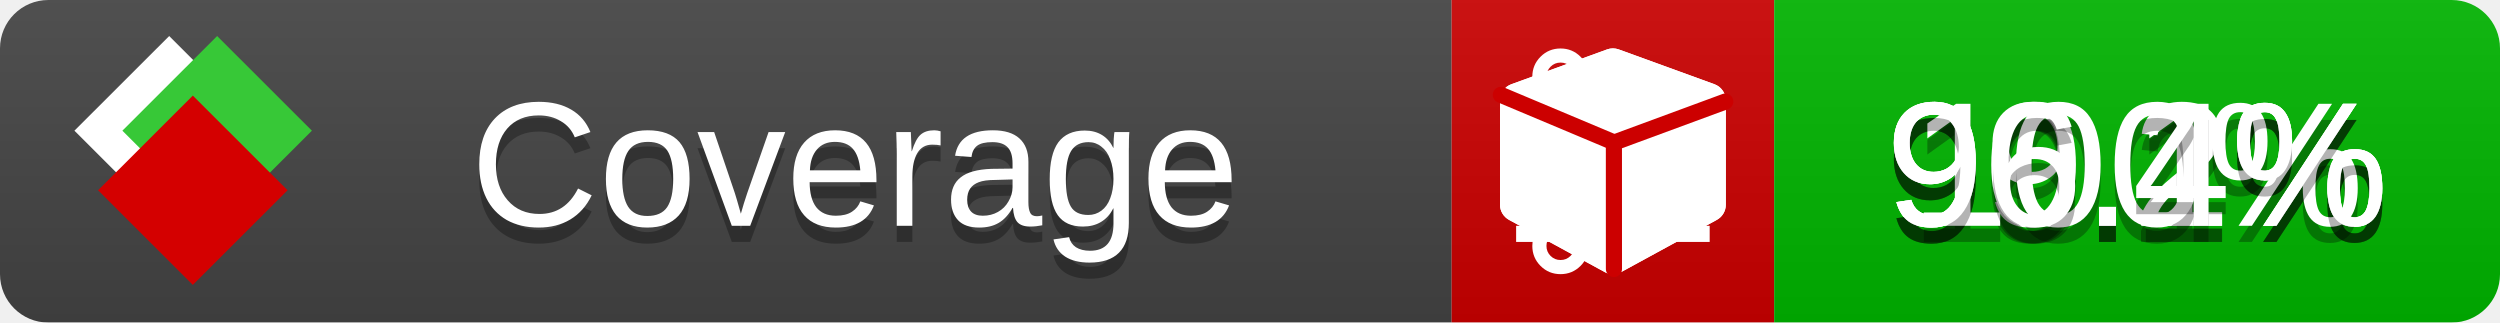
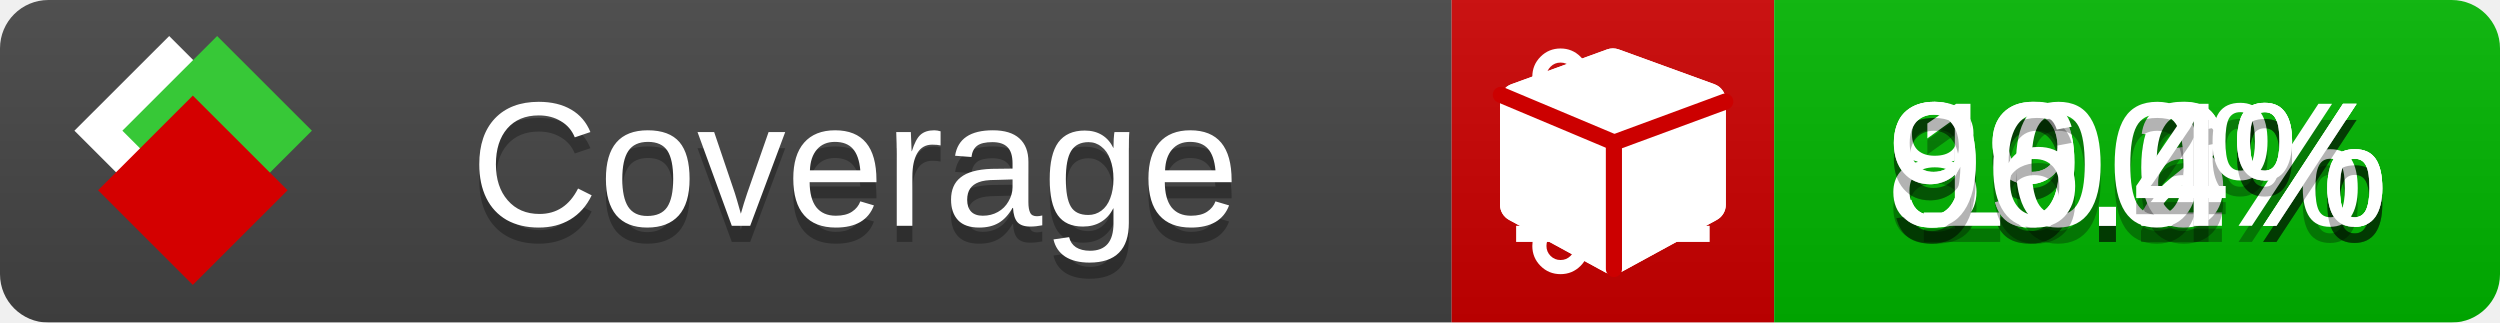
<svg xmlns="http://www.w3.org/2000/svg" xmlns:xlink="http://www.w3.org/1999/xlink" width="155" height="20">
  <style type="text/css">
          
            @keyframes fade1 {
                0% { visibility: visible; opacity: 1; }
               23% { visibility: visible; opacity: 1; }
               25% { visibility: hidden; opacity: 0; }
               48% { visibility: hidden; opacity: 0; }
               50% { visibility: hidden; opacity: 0; }
               73% { visibility: hidden; opacity: 0; }
               75% { visibility: hidden; opacity: 0; }
               98% { visibility: hidden; opacity: 0; }
              100% { visibility: visible; opacity: 1; }
            }
            @keyframes fade2 {
                0% { visibility: hidden; opacity: 0; }
               23% { visibility: hidden; opacity: 0; }
               25% { visibility: visible; opacity: 1; }
               48% { visibility: visible; opacity: 1; }
               50% { visibility: hidden; opacity: 0; }
               73% { visibility: hidden; opacity: 0; }
               75% { visibility: hidden; opacity: 0; }
               98% { visibility: hidden; opacity: 0; }
              100% { visibility: hidden; opacity: 0; }
            }
            @keyframes fade3 {
                0% { visibility: hidden; opacity: 0; }
               23% { visibility: hidden; opacity: 0; }
               25% { visibility: hidden; opacity: 0; }
               48% { visibility: hidden; opacity: 0; }
               50% { visibility: visible; opacity: 1; }
               73% { visibility: visible; opacity: 1; }
               75% { visibility: hidden; opacity: 0; }
               98% { visibility: hidden; opacity: 0; }
              100% { visibility: hidden; opacity: 0; }
            }
            @keyframes fade4 {
                0% { visibility: hidden; opacity: 0; }
               23% { visibility: hidden; opacity: 0; }
               25% { visibility: hidden; opacity: 0; }
               48% { visibility: hidden; opacity: 0; }
               50% { visibility: hidden; opacity: 0; }
               73% { visibility: hidden; opacity: 0; }
               75% { visibility: visible; opacity: 1; }
               98% { visibility: visible; opacity: 1; }
              100% { visibility: hidden; opacity: 0; }
            }
            .linecoverage {
                animation-duration: 15s;
                animation-name: fade1;
                animation-iteration-count: infinite;
            }
            .branchcoverage {
                animation-duration: 15s;
                animation-name: fade2;
                animation-iteration-count: infinite;
            }
            .methodcoverage {
                animation-duration: 15s;
                animation-name: fade3;
                animation-iteration-count: infinite;
            }
            .fullmethodcoverage {
                animation-duration: 15s;
                animation-name: fade4;
                animation-iteration-count: infinite;
            }
          
    </style>
  <defs>
    <linearGradient id="gradient" x2="0" y2="100%">
      <stop offset="0" stop-color="#bbb" stop-opacity=".1" />
      <stop offset="1" stop-opacity=".1" />
    </linearGradient>
    <linearGradient id="c">
      <stop offset="0" stop-color="#d40000" />
      <stop offset="1" stop-color="#ff2a2a" />
    </linearGradient>
    <linearGradient id="a">
      <stop offset="0" stop-color="#e0e0de" />
      <stop offset="1" stop-color="#fff" />
    </linearGradient>
    <linearGradient id="b">
      <stop offset="0" stop-color="#37c837" />
      <stop offset="1" stop-color="#217821" />
    </linearGradient>
    <linearGradient xlink:href="#a" id="e" x1="106.44" x2="69.96" y1="-11.96" y2="-46.84" gradientTransform="matrix(-.8426 -.00045 -.00045 -.8426 -94.27 -75.82)" gradientUnits="userSpaceOnUse" />
    <linearGradient xlink:href="#b" id="f" x1="56.19" x2="77.97" y1="-23.45" y2="10.62" gradientTransform="matrix(.8426 .00045 .00045 .8426 94.27 75.82)" gradientUnits="userSpaceOnUse" />
    <linearGradient xlink:href="#c" id="g" x1="79.98" x2="132.9" y1="10.79" y2="10.79" gradientTransform="matrix(.8426 .00045 .00045 .8426 94.27 75.82)" gradientUnits="userSpaceOnUse" />
    <mask id="mask">
      <rect width="155" height="20" rx="3" fill="#fff" />
    </mask>
    <g id="icon" transform="matrix(.04486 0 0 .04481 -.48 -.63)">
      <rect width="52.92" height="52.92" x="-109.72" y="-27.13" fill="url(#e)" transform="rotate(-135)" />
      <rect width="52.92" height="52.92" x="70.19" y="-39.18" fill="url(#f)" transform="rotate(45)" />
      <rect width="52.92" height="52.92" x="80.05" y="-15.74" fill="url(#g)" transform="rotate(45)" />
    </g>
  </defs>
  <g mask="url(#mask)">
    <rect x="0" y="0" width="90" height="20" fill="#444" />
    <rect x="90" y="0" width="20" height="20" fill="#c00" />
    <rect x="110" y="0" width="45" height="20" fill="#00B600" />
    <rect x="0" y="0" width="155" height="20" fill="url(#gradient)" />
  </g>
  <g>
    <path class="linecoverage" stroke="#fff" d="M94 6.5 h12 M94 10.5 h12 M94 14.5 h12" />
    <path class="branchcoverage" fill="#fff" d="m 97.628,15.247 q 0,-0.364 -0.255,-0.619 -0.255,-0.255 -0.619,-0.255 -0.364,0 -0.619,0.255 -0.255,0.255 -0.255,0.619 0,0.364 0.255,0.619 0.255,0.255 0.619,0.255 0.364,0 0.619,-0.255 0.255,-0.255 0.255,-0.619 z m 0,-10.493 q 0,-0.364 -0.255,-0.619 -0.255,-0.255 -0.619,-0.255 -0.364,0 -0.619,0.255 -0.255,0.255 -0.255,0.619 0,0.364 0.255,0.619 0.255,0.255 0.619,0.255 0.364,0 0.619,-0.255 0.255,-0.255 0.255,-0.619 z m 5.83,1.166 q 0,-0.364 -0.255,-0.619 -0.255,-0.255 -0.619,-0.255 -0.364,0 -0.619,0.255 -0.255,0.255 -0.255,0.619 0,0.364 0.255,0.619 0.255,0.255 0.619,0.255 0.364,0 0.619,-0.255 0.255,-0.255 0.255,-0.619 z m 0.874,0 q 0,0.474 -0.237,0.879 -0.237,0.405 -0.638,0.633 -0.018,2.614 -2.059,3.771 -0.619,0.346 -1.849,0.738 -1.166,0.364 -1.544,0.647 -0.378,0.282 -0.378,0.911 l 0,0.237 q 0.401,0.228 0.638,0.633 0.237,0.405 0.237,0.879 0,0.729 -0.51,1.239 -0.51,0.51 -1.239,0.51 -0.729,0 -1.239,-0.51 -0.51,-0.51 -0.51,-1.239 0,-0.474 0.237,-0.879 0.237,-0.405 0.638,-0.633 l 0,-7.469 q -0.401,-0.228 -0.638,-0.633 -0.237,-0.405 -0.237,-0.879 0,-0.729 0.51,-1.239 0.51,-0.51 1.239,-0.51 0.729,0 1.239,0.51 0.51,0.51 0.51,1.239 0,0.474 -0.237,0.879 -0.237,0.405 -0.638,0.633 l 0,4.527 q 0.492,-0.237 1.403,-0.519 0.501,-0.155 0.797,-0.269 0.296,-0.114 0.642,-0.282 0.346,-0.169 0.537,-0.36 0.191,-0.191 0.369,-0.465 0.178,-0.273 0.255,-0.633 0.077,-0.36 0.077,-0.833 -0.401,-0.228 -0.638,-0.633 -0.237,-0.405 -0.237,-0.879 0,-0.729 0.51,-1.239 0.51,-0.51 1.239,-0.51 0.729,0 1.239,0.51 0.51,0.51 0.51,1.239 z" />
    <path class="methodcoverage" fill="#fff" d="m 100.538,15.629 5.385,-2.936 v -5.351 l -5.385,1.96 z M 100,8.351 105.873,6.214 100,4.077 94.127,6.214 Z m 7,-2.12 v 6.462 q 0,0.294 -0.151,0.547 -0.151,0.252 -0.412,0.395 l -5.923,3.231 q -0.236,0.135 -0.513,0.135 -0.278,0 -0.513,-0.135 l -5.923,-3.231 Q 93.303,13.492 93.151,13.239 93,12.987 93,12.692 v -6.462 q 0,-0.337 0.194,-0.614 0.194,-0.278 0.513,-0.395 l 5.923,-2.154 q 0.185,-0.067 0.37,-0.067 0.185,0 0.37,0.067 l 5.923,2.154 q 0.32,0.118 0.513,0.395 Q 107,5.894 107,6.231 Z" />
    <path class="fullmethodcoverage" fill="#fff" d="m 107,6.231 v 6.462 c 0,0.196 -0.051,0.379 -0.151,0.547 -0.101,0.168 -0.238,0.3 -0.412,0.395 l -5.923,3.231 c -0.157,0.09 -0.328,0.135 -0.513,0.135 -0.185,0 -0.356,-0.045 -0.513,-0.135 l -5.923,-3.231 C 93.39,13.539 93.252,13.407 93.151,13.239 93.05,13.071 93,12.889 93,12.692 v -6.462 c 0,-0.224 0.065,-0.429 0.194,-0.614 0.129,-0.185 0.3,-0.317 0.513,-0.395 l 5.923,-2.154 c 0.123,-0.045 0.247,-0.067 0.37,-0.067 0.123,0 0.247,0.022 0.37,0.067 l 5.923,2.154 c 0.213,0.079 0.384,0.21 0.513,0.395 0.129,0.185 0.194,0.39 0.194,0.614 z" />
    <path class="fullmethodcoverage" style="fill:none;stroke:#cc0000;stroke-width:1;stroke-linecap:round;stroke-dasharray:none;stroke-opacity:1" d="m 100.064,16.677 -0.002,-7.833 6.906,-2.547" />
    <path class="fullmethodcoverage" style="fill:none;stroke:#cc0000;stroke-width:1;stroke-linecap:round;stroke-dasharray:none;stroke-opacity:1" d="M 99.914,8.765 93.052,5.882" />
  </g>
  <g fill="#fff" text-anchor="middle" font-family="Verdana,Arial,Geneva,sans-serif" font-size="11">
    <a xlink:href="https://github.com/danielpalme/ReportGenerator" target="_top">
      <use xlink:href="#icon" transform="translate(3,1) scale(3.5)" />
    </a>
    <text x="53" y="15" fill="#010101" fill-opacity=".3">Coverage</text>
    <text x="53" y="14" fill="#fff">Coverage</text>
    <text class="linecoverage" x="132.5" y="15" fill="#010101" fill-opacity=".3">99.2%</text>
    <text class="linecoverage" x="132.5" y="14">99.2%</text>
-     <text class="branchcoverage" x="132.5" y="15" fill="#010101" fill-opacity=".3">90.1%</text>
-     <text class="branchcoverage" x="132.5" y="14">90.1%</text>
+     <text class="branchcoverage" x="132.5" y="15" fill="#010101" fill-opacity=".3">89.6%</text>
+     <text class="branchcoverage" x="132.5" y="14">89.6%</text>
    <text class="methodcoverage" x="132.5" y="15" fill="#010101" fill-opacity=".3">100%</text>
    <text class="methodcoverage" x="132.5" y="14">100%</text>
    <text class="fullmethodcoverage" x="132.5" y="15" fill="#010101" fill-opacity=".3">96.4%</text>
    <text class="fullmethodcoverage" x="132.5" y="14">96.4%</text>
  </g>
  <g>
    <rect class="linecoverage" x="90" y="0" width="65" height="20" fill-opacity="0" />
    <rect class="branchcoverage" x="90" y="0" width="65" height="20" fill-opacity="0" />
    <rect class="methodcoverage" x="90" y="0" width="65" height="20" fill-opacity="0" />
    <rect class="fullmethodcoverage" x="90" y="0" width="65" height="20" fill-opacity="0" />
  </g>
</svg>
